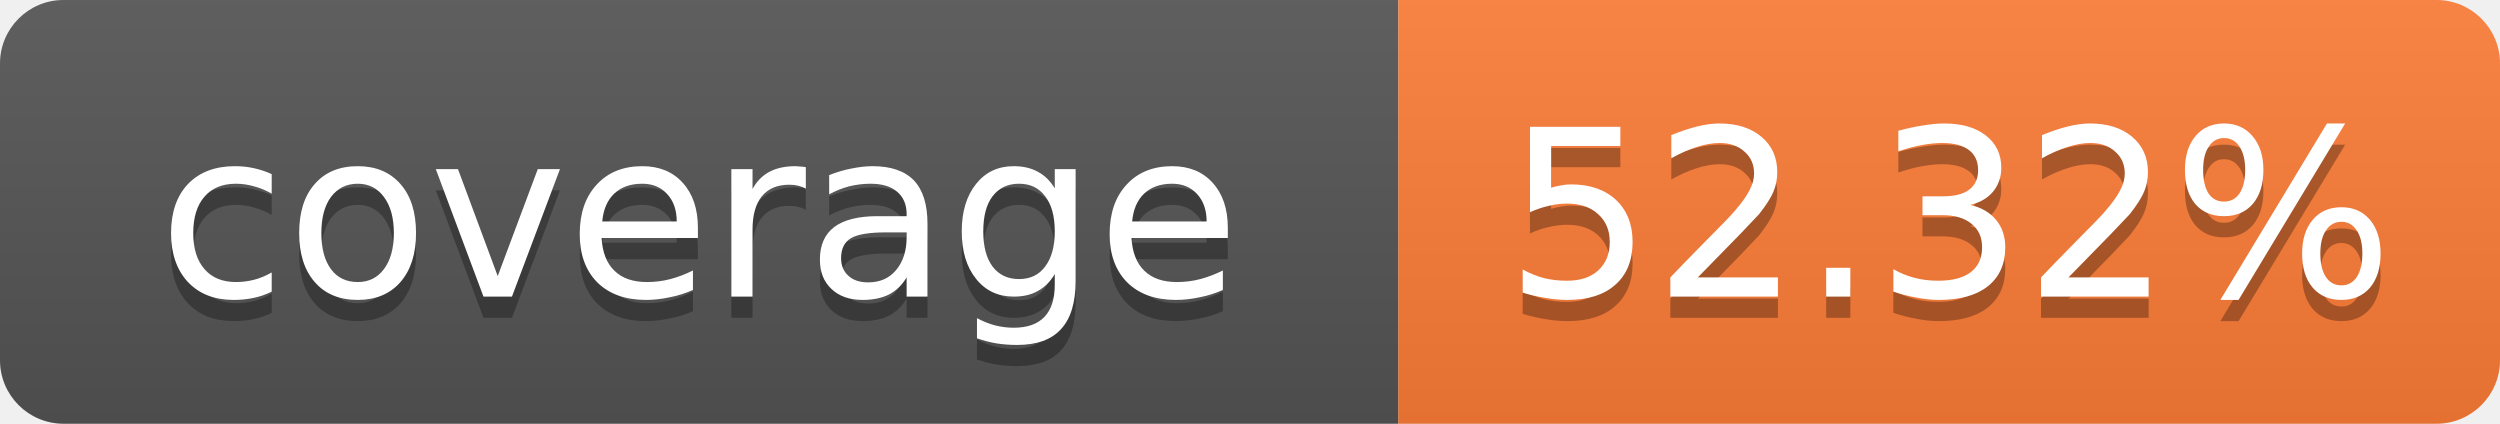
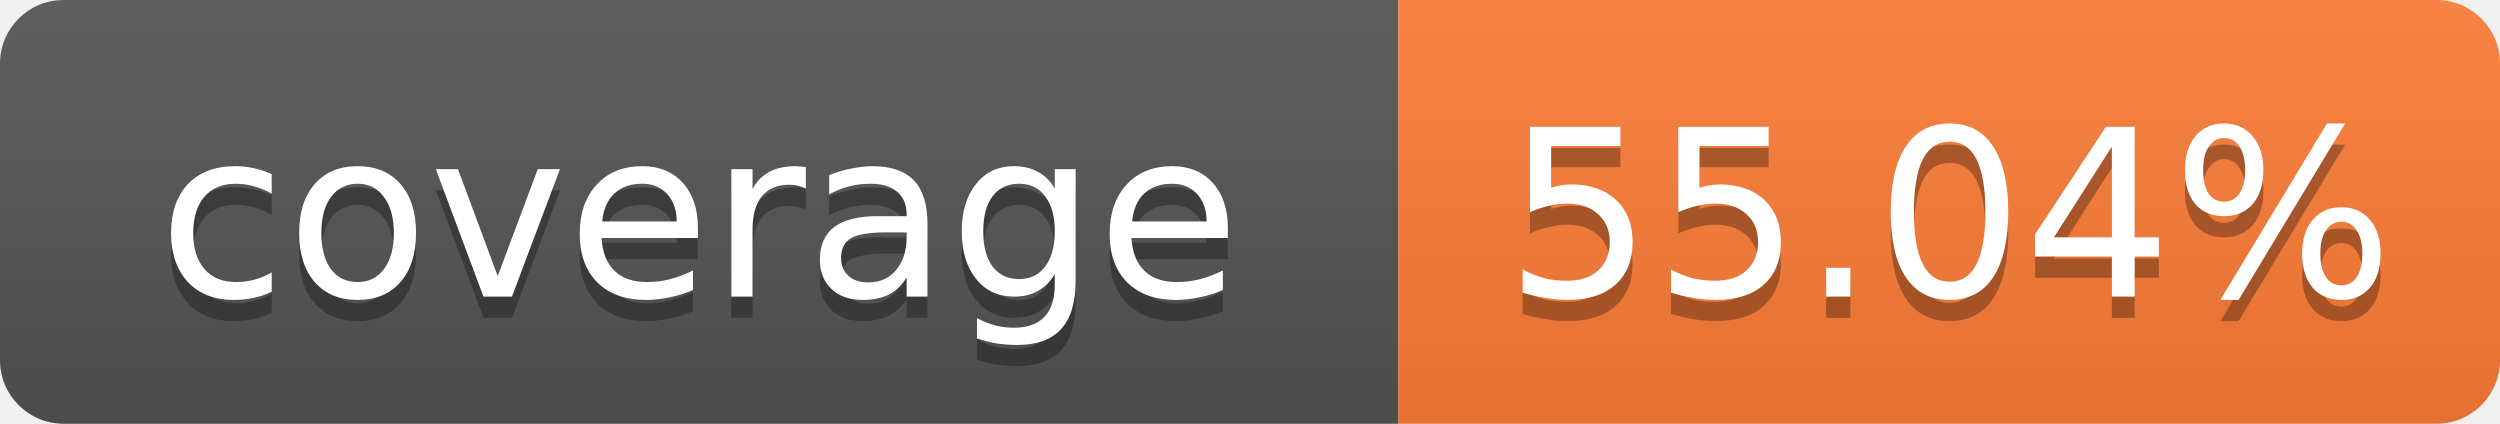
- <svg xmlns="http://www.w3.org/2000/svg" width="118" height="20" role="img" aria-label="coverage: 52.32%">
+ <svg xmlns="http://www.w3.org/2000/svg" width="118" height="20" role="img" aria-label="coverage: 55.04%">
  <linearGradient id="s" x2="0" y2="100%">
    <stop offset="0" stop-color="#bbb" stop-opacity=".1" />
    <stop offset="1" stop-opacity=".1" />
  </linearGradient>
  <clipPath id="r">
    <rect width="118" height="20" rx="3" fill="#fff" />
  </clipPath>
  <g clip-path="url(#r)">
    <rect width="66" height="20" fill="#555" />
    <rect x="66" width="52" height="20" fill="#fe7d37" />
    <rect width="118" height="20" fill="url(#s)" />
  </g>
  <g fill="#fff" text-anchor="middle" font-family="Verdana,Geneva,DejaVu Sans,sans-serif" text-rendering="geometricPrecision" font-size="11">
    <text x="33" y="15" fill="#010101" fill-opacity=".3">coverage</text>
    <text x="33" y="14">coverage</text>
-     <text x="92" y="15" fill="#010101" fill-opacity=".3">52.32%</text>
-     <text x="92" y="14">52.32%</text>
+     <text x="92" y="15" fill="#010101" fill-opacity=".3">55.04%</text>
+     <text x="92" y="14">55.04%</text>
  </g>
</svg>
